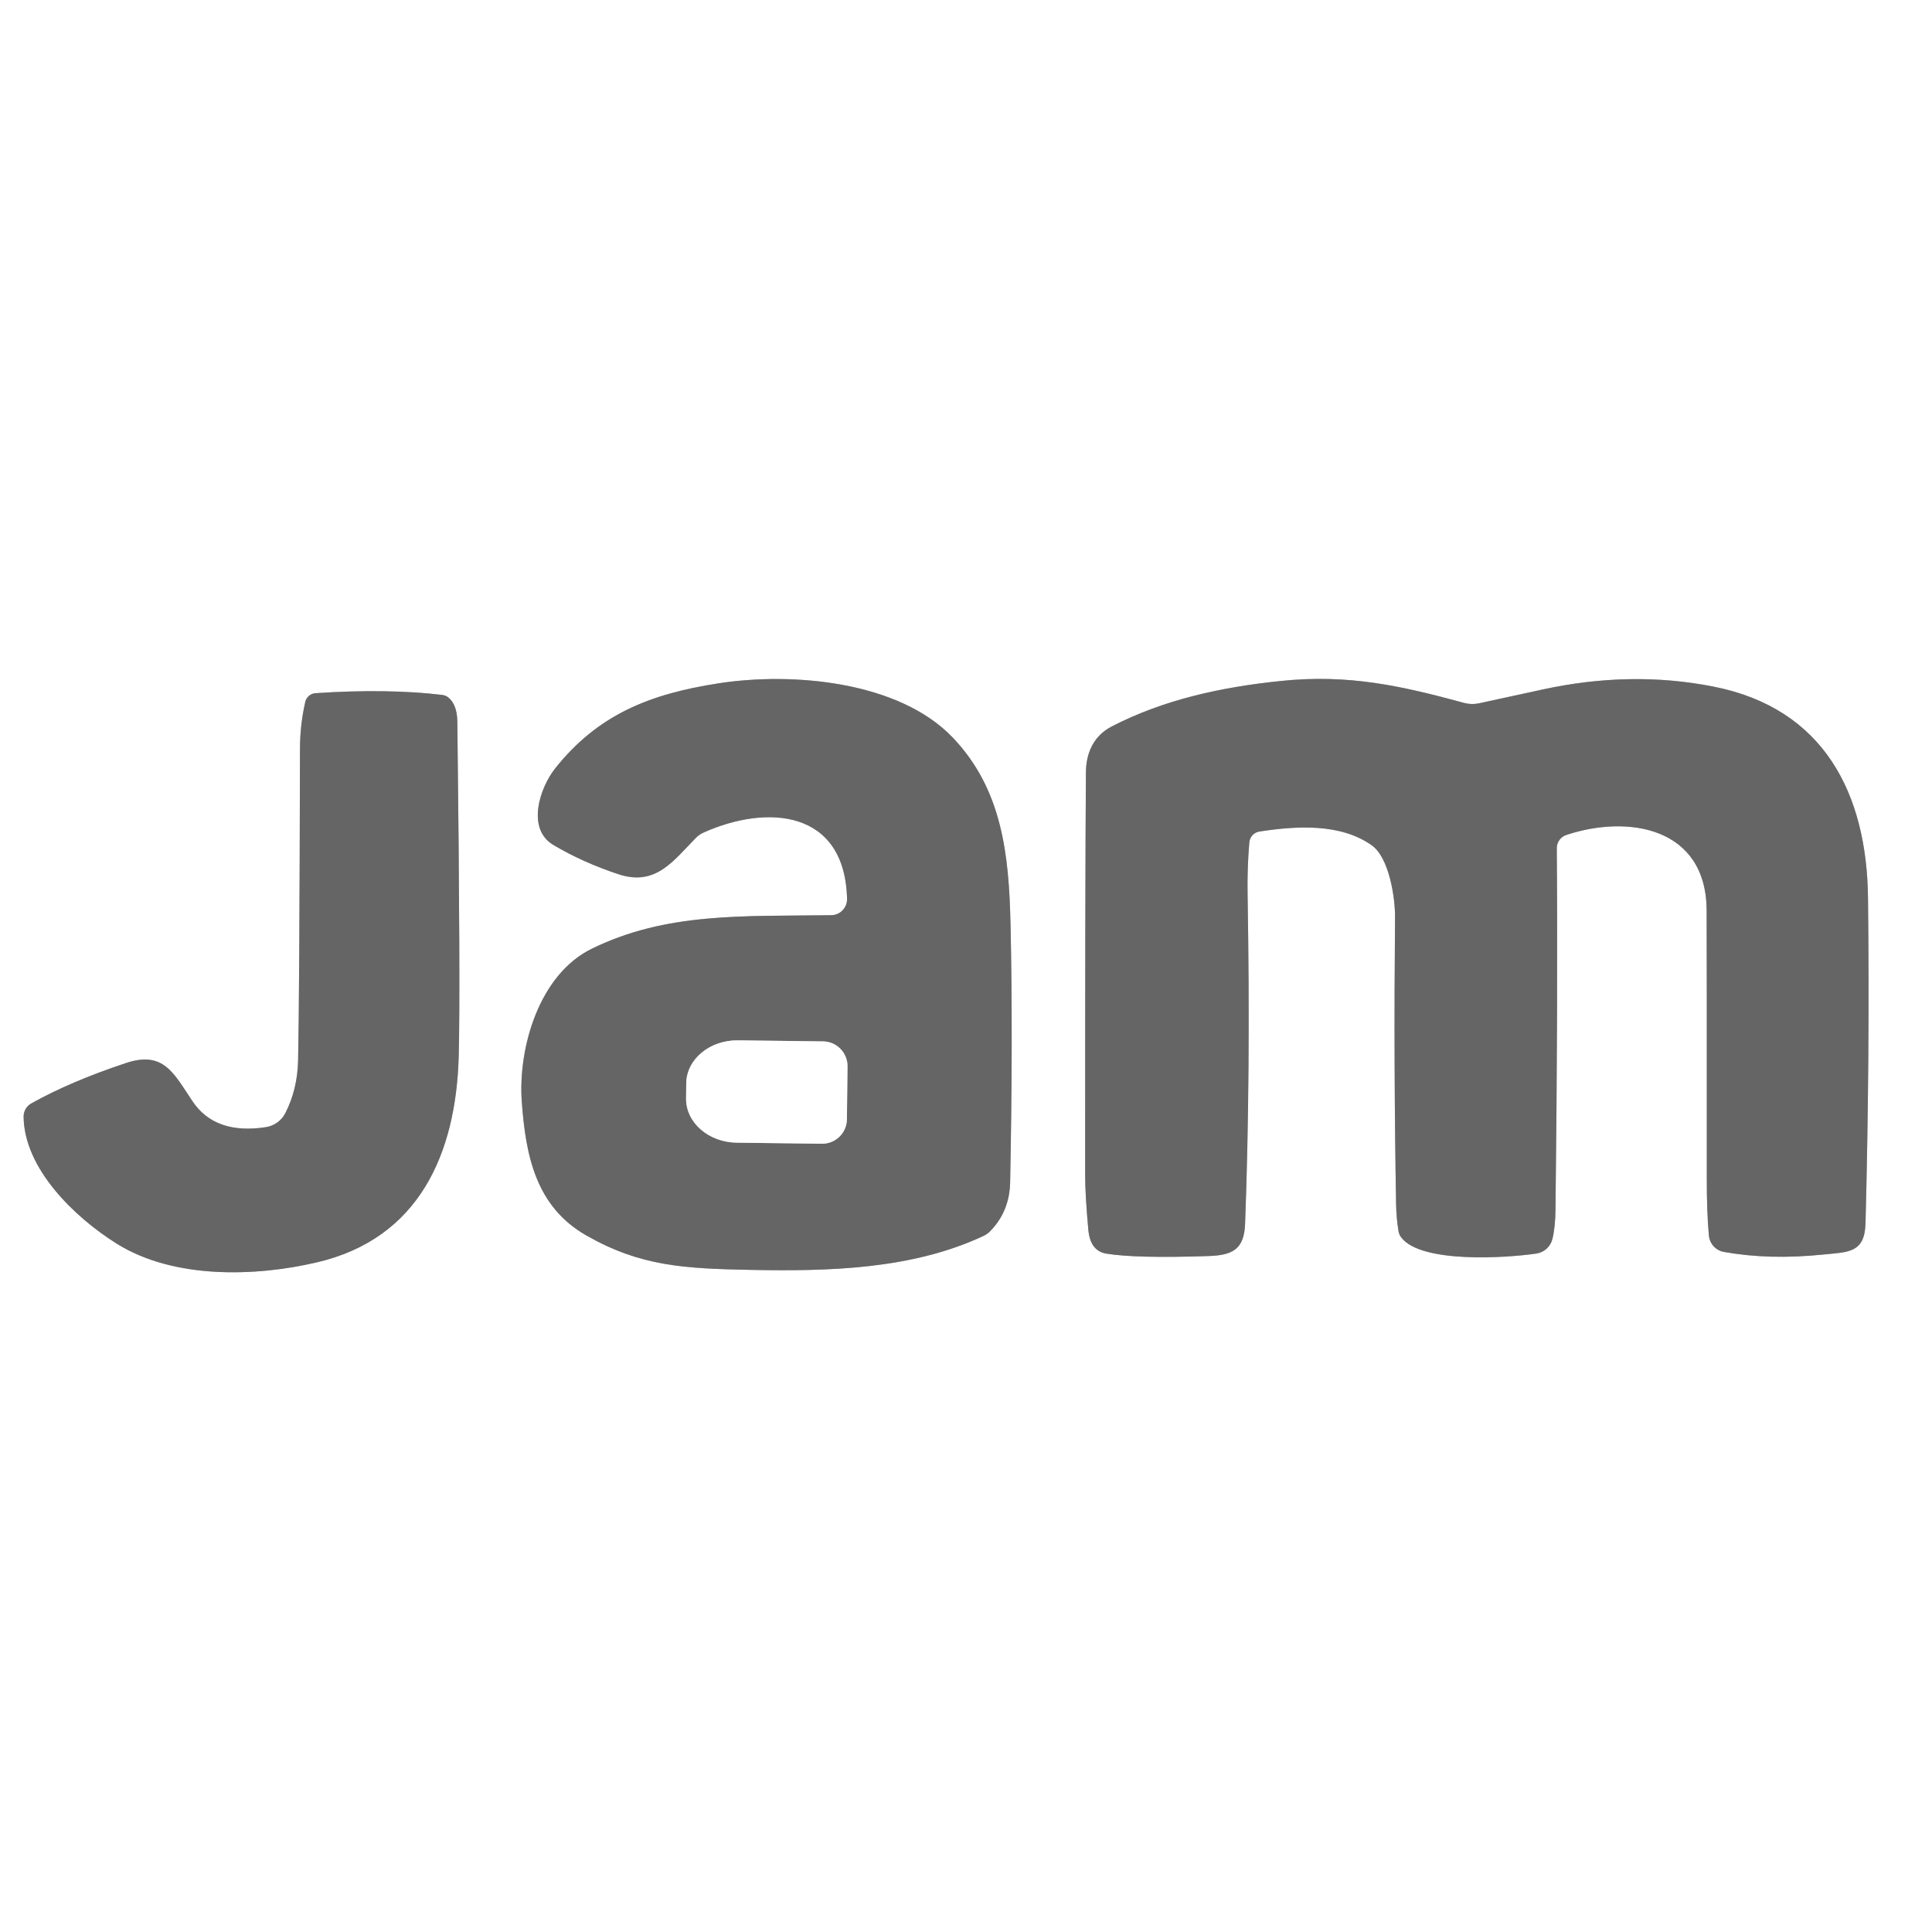
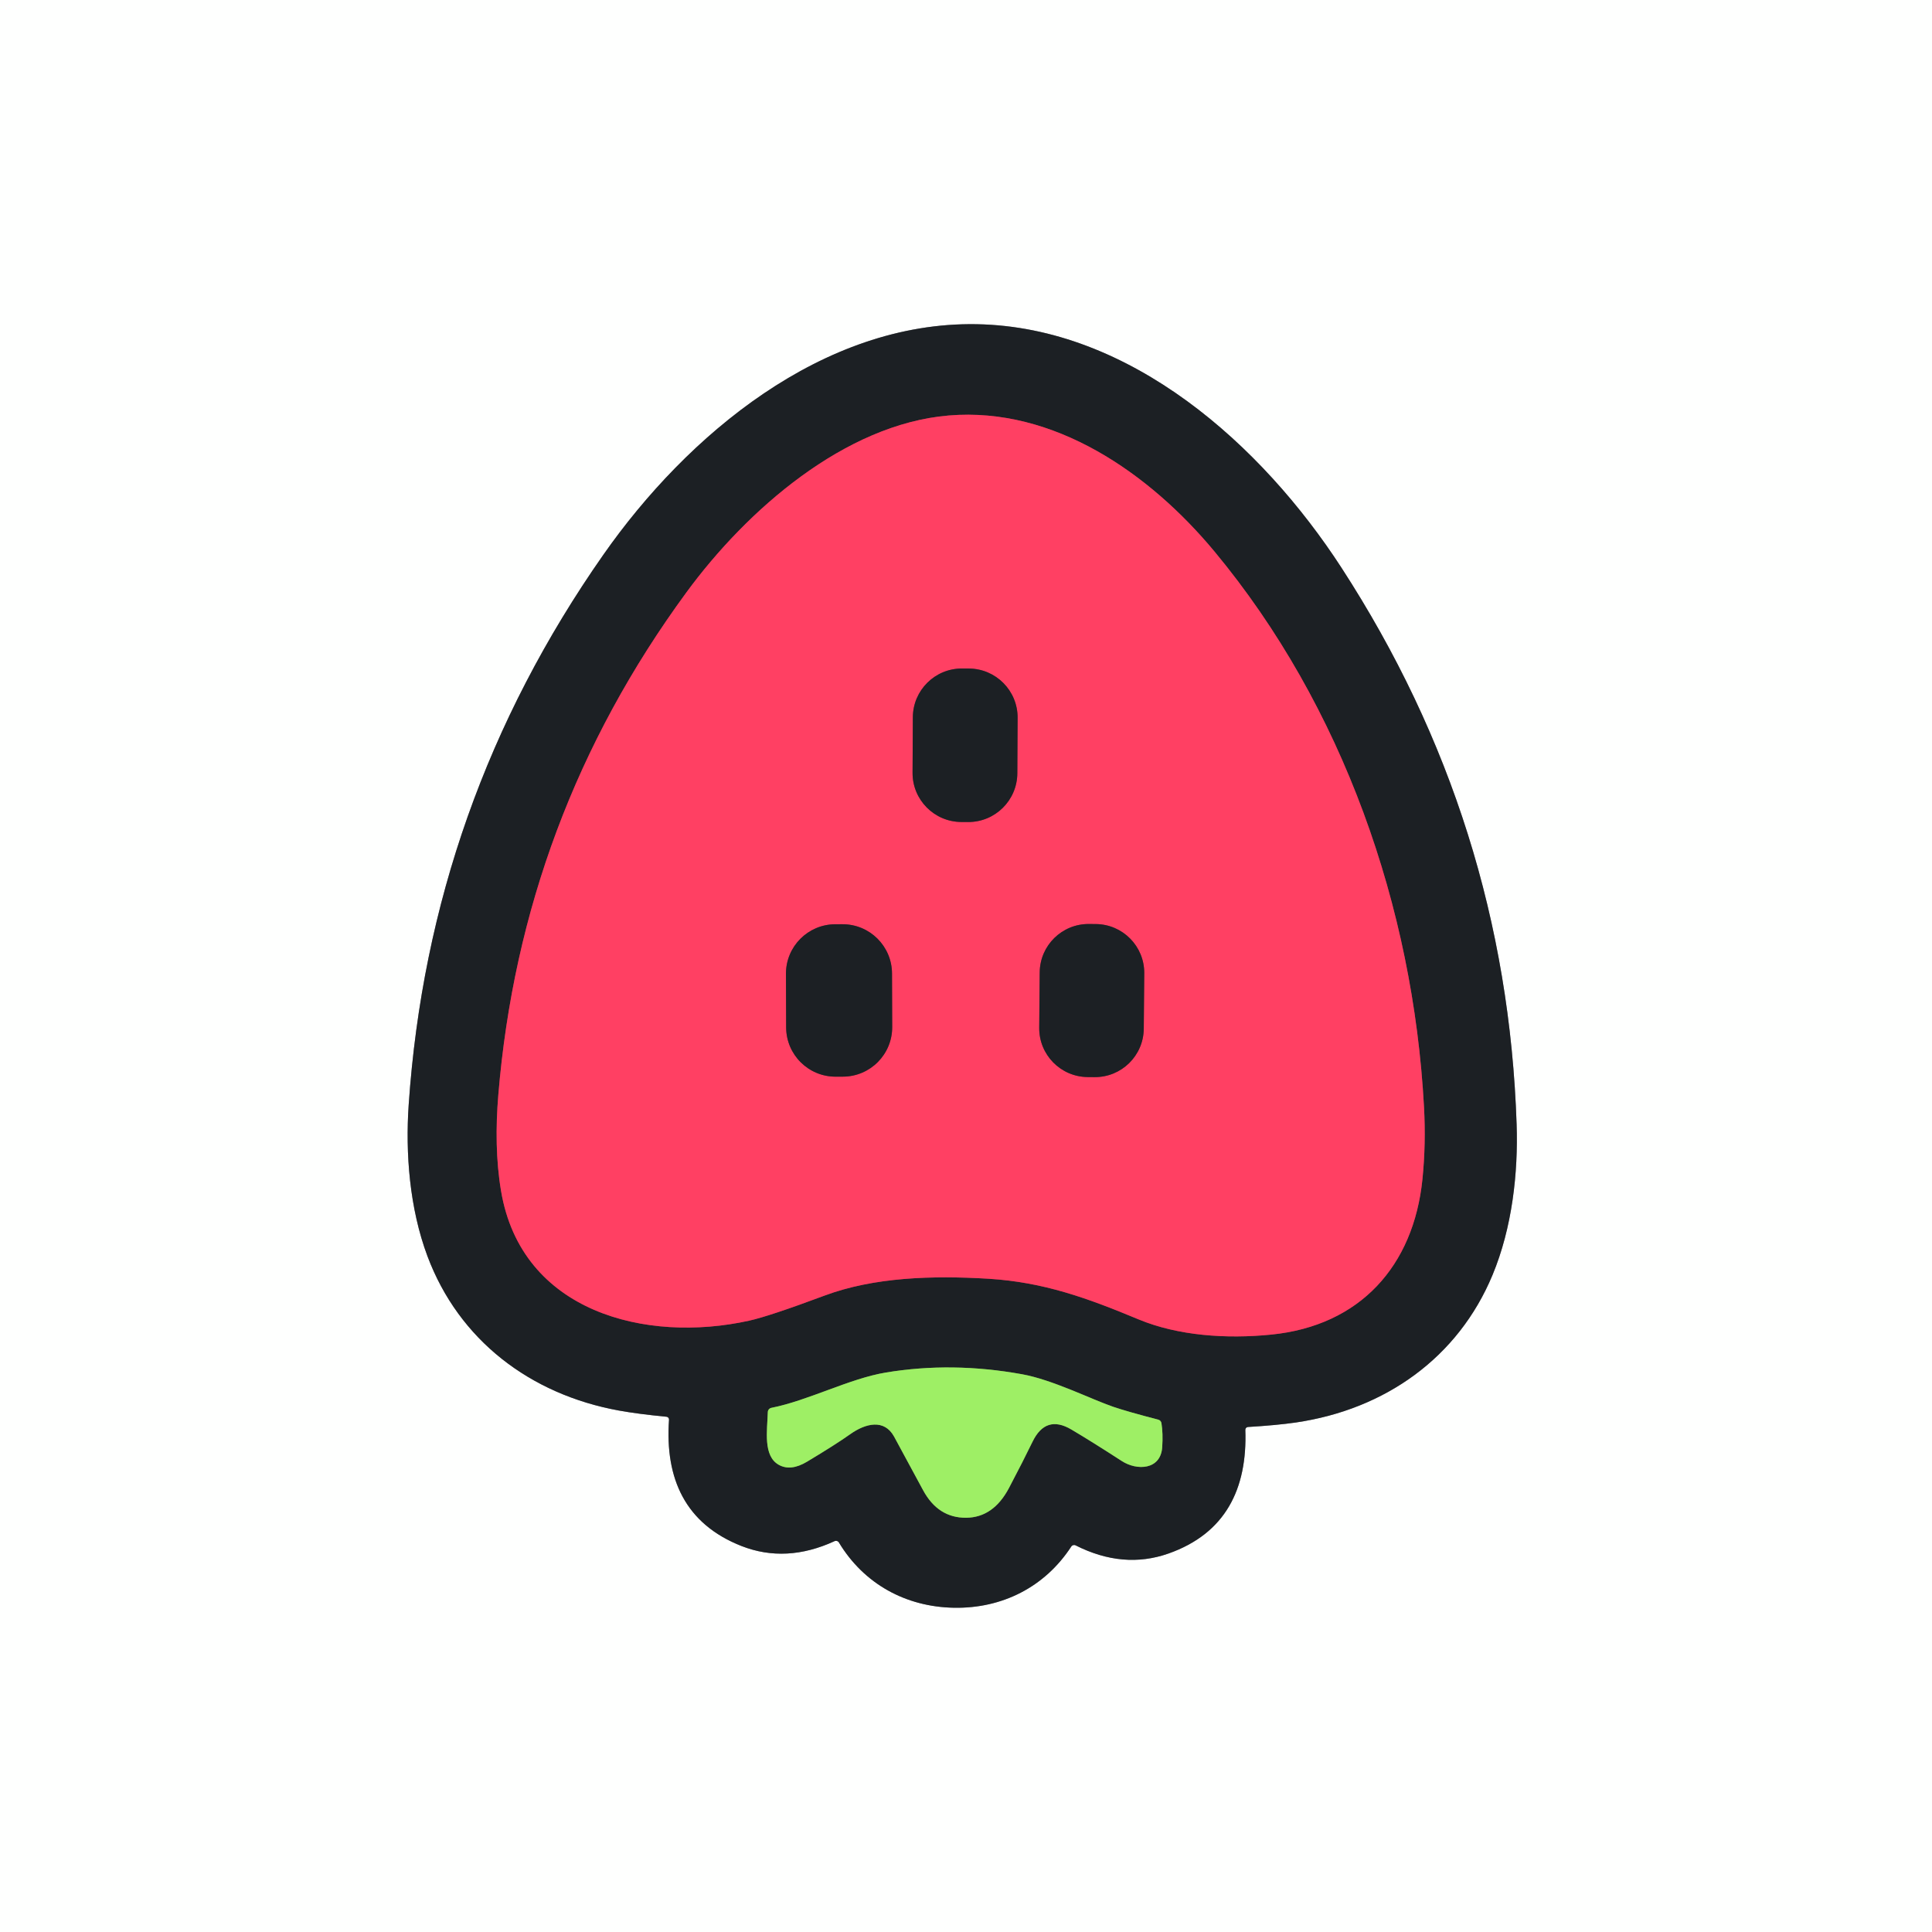
- <svg xmlns="http://www.w3.org/2000/svg" version="1.1" viewBox="0.00 0.00 256.00 256.00" width="128" height="128">
+ <svg xmlns="http://www.w3.org/2000/svg" version="1.1" viewBox="0.00 0.00 360.00 360.00" width="128" height="128">
  <g stroke-width="2.00" fill="none" stroke-linecap="butt">
-     <path stroke="#b2b2b2" vector-effect="non-scaling-stroke" d="   M 110.15 121.27   C 98.40 121.43 88.33 120.87 78.44 125.70   C 71.40 129.13 68.63 138.90 69.14 145.98   C 69.66 153.10 70.98 159.90 77.74 163.73   C 84.90 167.80 90.67 168.10 99.67 168.27   C 109.62 168.45 120.83 168.24 130.37 163.74   A 2.88 2.76 8.6 0 0 131.15 163.19   Q 133.77 160.57 133.85 156.62   Q 134.23 137.26 133.90 122.51   C 133.69 113.22 132.80 104.62 126.26 97.75   C 119.13 90.26 105.02 89.02 95.18 90.55   C 86.14 91.95 79.26 94.66 73.57 101.81   C 71.53 104.37 69.71 109.83 73.34 111.97   Q 77.22 114.27 81.92 115.83   C 86.90 117.49 89.23 114.04 92.23 111.00   A 3.31 3.31 0.0 0 1 93.24 110.31   C 101.67 106.54 111.95 107.28 112.24 119.10   A 2.12 2.12 0.0 0 1 110.15 121.27" />
-     <path stroke="#b2b2b2" vector-effect="non-scaling-stroke" d="   M 207.56 110.63   C 215.77 107.91 226.06 109.62 226.14 120.58   Q 226.17 125.03 226.16 156.07   Q 226.15 160.67 226.44 163.72   A 2.44 2.43 2.3 0 0 228.45 165.89   Q 234.43 166.96 241.50 166.24   C 244.90 165.90 247.09 166.06 247.19 162.07   Q 247.76 140.21 247.52 119.01   C 247.37 105.12 241.66 93.86 227.05 90.98   Q 216.07 88.81 204.32 91.38   Q 204.03 91.45 195.95 93.20   A 4.17 4.16 46.4 0 1 194.04 93.15   C 185.73 90.89 178.74 89.30 169.75 90.23   C 161.85 91.04 154.23 92.69 147.31 96.26   C 144.82 97.55 143.91 99.89 143.89 102.36   Q 143.78 117.70 143.79 155.75   Q 143.79 158.33 144.21 162.96   Q 144.47 165.76 146.59 166.11   Q 150.50 166.76 160.19 166.43   C 163.37 166.32 164.85 165.49 164.98 162.18   Q 165.72 142.38 165.31 118.50   Q 165.25 115.10 165.54 111.63   A 1.59 1.59 0.0 0 1 166.89 110.18   C 171.91 109.41 177.64 109.09 181.77 112.01   C 184.06 113.63 184.87 118.91 184.85 121.51   Q 184.67 141.62 184.99 159.50   Q 185.02 161.38 185.31 163.13   A 1.80 1.73 -69.3 0 0 185.66 163.95   C 188.27 167.44 199.65 166.69 203.58 166.10   A 2.58 2.57 -87.1 0 0 205.70 164.18   Q 206.08 162.64 206.11 160.28   Q 206.44 131.93 206.28 112.42   A 1.85 1.85 0.0 0 1 207.56 110.63" />
-     <path stroke="#b2b2b2" vector-effect="non-scaling-stroke" d="   M 3.13 147.95   C 3.18 154.83 9.88 161.30 15.48 164.80   C 23.01 169.50 33.81 169.19 42.02 167.26   C 55.50 164.10 60.42 152.92 60.78 139.99   Q 61.02 131.37 60.60 95.64   Q 60.57 93.44 59.48 92.48   A 1.63 1.61 -20.4 0 0 58.59 92.08   Q 51.33 91.22 41.80 91.85   A 1.50 1.50 0.0 0 0 40.45 93.01   Q 39.75 96.07 39.75 99.28   Q 39.68 132.53 39.50 140.53   Q 39.41 144.39 37.80 147.51   A 3.48 3.46 -80.7 0 1 35.25 149.35   Q 28.52 150.40 25.51 145.93   C 23.06 142.29 21.72 139.18 16.69 140.86   Q 9.29 143.32 4.13 146.22   A 1.97 1.97 0.0 0 0 3.13 147.95" />
-     <path stroke="#b2b2b2" vector-effect="non-scaling-stroke" d="   M 112.22 148.31   L 112.30 141.31   A 3.28 3.28 0.0 0 0 109.06 137.99   L 97.79 137.85   A 6.79 5.78 0.7 0 0 90.93 143.55   L 90.91 145.55   A 6.79 5.78 0.7 0 0 97.63 151.41   L 108.90 151.55   A 3.28 3.28 0.0 0 0 112.22 148.31" />
+     <path stroke="#8d9091" vector-effect="non-scaling-stroke" d="   M 177.76 299.58   C 186.70 299.74 194.67 295.76 199.62 288.17   A 0.63 0.62 29.8 0 1 200.43 287.96   Q 209.30 292.44 217.72 289.48   C 228.34 285.74 232.44 277.45 232.05 266.44   A 0.52 0.52 0.0 0 1 232.54 265.90   Q 237.88 265.58 241.47 265.06   C 258.11 262.62 271.69 252.98 278.10 237.60   C 281.79 228.74 282.90 218.51 282.60 209.52   Q 280.74 153.22 249.95 105.77   C 235.14 82.95 210.69 60.92 181.98 60.41   C 153.26 59.91 128.05 81.06 112.44 103.35   Q 80.00 149.68 76.15 205.88   C 75.54 214.85 76.29 225.11 79.66 234.10   C 85.52 249.70 98.76 259.81 115.30 262.83   Q 118.87 263.48 124.19 263.99   A 0.52 0.52 0.0 0 1 124.66 264.55   C 123.89 275.53 127.69 283.96 138.17 288.08   Q 146.48 291.33 155.51 287.17   A 0.63 0.62 -27.7 0 1 156.31 287.41   C 160.99 295.17 168.81 299.42 177.76 299.58" />
+     <path stroke="#8e3044" vector-effect="non-scaling-stroke" d="   M 93.36 221.90   C 97.15 244.54 120.41 250.33 139.58 246.09   Q 143.28 245.28 153.63 241.42   C 162.86 237.98 173.72 237.64 184.26 238.28   C 194.50 238.92 202.61 241.87 212.16 245.85   C 219.47 248.89 228.52 249.53 236.91 248.68   C 253.43 247.02 263.40 235.90 265.05 219.75   Q 265.72 213.13 265.34 206.23   C 263.32 169.09 250.26 131.61 226.28 102.74   C 214.18 88.18 196.40 75.78 176.79 77.42   C 157.39 79.04 139.14 95.05 127.89 110.40   Q 97.13 152.36 92.85 204.06   C 92.35 210.09 92.40 216.21 93.36 221.90" />
+     <path stroke="#5d8845" vector-effect="non-scaling-stroke" d="   M 215.82 264.53   Q 210.04 263.03 207.41 262.13   C 203.27 260.71 196.14 257.10 190.44 256.07   Q 177.39 253.71 165.07 255.75   C 158.27 256.88 150.62 260.97 143.74 262.33   A 0.84 0.83 85.3 0 0 143.07 263.13   C 142.97 266.53 142.14 271.31 145.14 272.96   Q 147.35 274.18 150.37 272.37   Q 155.71 269.17 158.44 267.23   C 161.33 265.18 164.78 264.39 166.59 267.67   Q 167.91 270.08 172.00 277.67   Q 174.80 282.86 180.04 282.81   Q 185.11 282.76 188.01 277.26   Q 190.68 272.19 192.39 268.66   Q 194.86 263.55 199.62 266.36   Q 203.28 268.52 209.03 272.24   C 211.84 274.07 216.28 273.91 216.56 269.67   Q 216.73 267.12 216.42 265.19   A 0.80 0.80 0.0 0 0 215.82 264.53" />
+     <path stroke="#8e3044" vector-effect="non-scaling-stroke" d="   M 189.617 133.751   A 9.13 9.13 0.0 0 0 180.535 124.573   L 179.275 124.567   A 9.13 9.13 0.0 0 0 170.097 133.649   L 170.043 143.989   A 9.13 9.13 0.0 0 0 179.125 153.167   L 180.385 153.173   A 9.13 9.13 0.0 0 0 189.563 144.091   L 189.617 133.751" />
+     <path stroke="#8e3044" vector-effect="non-scaling-stroke" d="   M 166.213 181.395   A 9.21 9.21 0.0 0 0 156.97 172.218   L 155.63 172.222   A 9.21 9.21 0.0 0 0 146.453 181.464   L 146.488 191.445   A 9.21 9.21 0.0 0 0 155.73 200.622   L 157.07 200.618   A 9.21 9.21 0.0 0 0 166.247 191.375   L 166.213 181.395" />
+     <path stroke="#8e3044" vector-effect="non-scaling-stroke" d="   M 213.215 181.365   A 9.10 9.10 0.0 0 0 204.194 172.186   L 202.915 172.175   A 9.10 9.10 0.0 0 0 193.735 181.195   L 193.645 191.515   A 9.10 9.10 0.0 0 0 202.666 200.694   L 203.946 200.705   A 9.10 9.10 0.0 0 0 213.125 191.685   L 213.215 181.365" />
  </g>
-   <path fill="#ffffff" d="   M 256.00 0.00   L 256.00 256.00   L 0.00 256.00   L 0.00 0.00   L 256.00 0.00   Z   M 110.15 121.27   C 98.40 121.43 88.33 120.87 78.44 125.70   C 71.40 129.13 68.63 138.90 69.14 145.98   C 69.66 153.10 70.98 159.90 77.74 163.73   C 84.90 167.80 90.67 168.10 99.67 168.27   C 109.62 168.45 120.83 168.24 130.37 163.74   A 2.88 2.76 8.6 0 0 131.15 163.19   Q 133.77 160.57 133.85 156.62   Q 134.23 137.26 133.90 122.51   C 133.69 113.22 132.80 104.62 126.26 97.75   C 119.13 90.26 105.02 89.02 95.18 90.55   C 86.14 91.95 79.26 94.66 73.57 101.81   C 71.53 104.37 69.71 109.83 73.34 111.97   Q 77.22 114.27 81.92 115.83   C 86.90 117.49 89.23 114.04 92.23 111.00   A 3.31 3.31 0.0 0 1 93.24 110.31   C 101.67 106.54 111.95 107.28 112.24 119.10   A 2.12 2.12 0.0 0 1 110.15 121.27   Z   M 207.56 110.63   C 215.77 107.91 226.06 109.62 226.14 120.58   Q 226.17 125.03 226.16 156.07   Q 226.15 160.67 226.44 163.72   A 2.44 2.43 2.3 0 0 228.45 165.89   Q 234.43 166.96 241.50 166.24   C 244.90 165.90 247.09 166.06 247.19 162.07   Q 247.76 140.21 247.52 119.01   C 247.37 105.12 241.66 93.86 227.05 90.98   Q 216.07 88.81 204.32 91.38   Q 204.03 91.45 195.95 93.20   A 4.17 4.16 46.4 0 1 194.04 93.15   C 185.73 90.89 178.74 89.30 169.75 90.23   C 161.85 91.04 154.23 92.69 147.31 96.26   C 144.82 97.55 143.91 99.89 143.89 102.36   Q 143.78 117.70 143.79 155.75   Q 143.79 158.33 144.21 162.96   Q 144.47 165.76 146.59 166.11   Q 150.50 166.76 160.19 166.43   C 163.37 166.32 164.85 165.49 164.98 162.18   Q 165.72 142.38 165.31 118.50   Q 165.25 115.10 165.54 111.63   A 1.59 1.59 0.0 0 1 166.89 110.18   C 171.91 109.41 177.64 109.09 181.77 112.01   C 184.06 113.63 184.87 118.91 184.85 121.51   Q 184.67 141.62 184.99 159.50   Q 185.02 161.38 185.31 163.13   A 1.80 1.73 -69.3 0 0 185.66 163.95   C 188.27 167.44 199.65 166.69 203.58 166.10   A 2.58 2.57 -87.1 0 0 205.70 164.18   Q 206.08 162.64 206.11 160.28   Q 206.44 131.93 206.28 112.42   A 1.85 1.85 0.0 0 1 207.56 110.63   Z   M 3.13 147.95   C 3.18 154.83 9.88 161.30 15.48 164.80   C 23.01 169.50 33.81 169.19 42.02 167.26   C 55.50 164.10 60.42 152.92 60.78 139.99   Q 61.02 131.37 60.60 95.64   Q 60.57 93.44 59.48 92.48   A 1.63 1.61 -20.4 0 0 58.59 92.08   Q 51.33 91.22 41.80 91.85   A 1.50 1.50 0.0 0 0 40.45 93.01   Q 39.75 96.07 39.75 99.28   Q 39.68 132.53 39.50 140.53   Q 39.41 144.39 37.80 147.51   A 3.48 3.46 -80.7 0 1 35.25 149.35   Q 28.52 150.40 25.51 145.93   C 23.06 142.29 21.72 139.18 16.69 140.86   Q 9.29 143.32 4.13 146.22   A 1.97 1.97 0.0 0 0 3.13 147.95   Z" />
-   <path fill="#656565" d="   M 110.15 121.27   A 2.12 2.12 0.0 0 0 112.24 119.10   C 111.95 107.28 101.67 106.54 93.24 110.31   A 3.31 3.31 0.0 0 0 92.23 111.00   C 89.23 114.04 86.90 117.49 81.92 115.83   Q 77.22 114.27 73.34 111.97   C 69.71 109.83 71.53 104.37 73.57 101.81   C 79.26 94.66 86.14 91.95 95.18 90.55   C 105.02 89.02 119.13 90.26 126.26 97.75   C 132.80 104.62 133.69 113.22 133.90 122.51   Q 134.23 137.26 133.85 156.62   Q 133.77 160.57 131.15 163.19   A 2.88 2.76 8.6 0 1 130.37 163.74   C 120.83 168.24 109.62 168.45 99.67 168.27   C 90.67 168.10 84.90 167.80 77.74 163.73   C 70.98 159.90 69.66 153.10 69.14 145.98   C 68.63 138.90 71.40 129.13 78.44 125.70   C 88.33 120.87 98.40 121.43 110.15 121.27   Z   M 112.22 148.31   L 112.30 141.31   A 3.28 3.28 0.0 0 0 109.06 137.99   L 97.79 137.85   A 6.79 5.78 0.7 0 0 90.93 143.55   L 90.91 145.55   A 6.79 5.78 0.7 0 0 97.63 151.41   L 108.90 151.55   A 3.28 3.28 0.0 0 0 112.22 148.31   Z" />
-   <path fill="#656565" d="   M 207.56 110.63   A 1.85 1.85 0.0 0 0 206.28 112.42   Q 206.44 131.93 206.11 160.28   Q 206.08 162.64 205.70 164.18   A 2.58 2.57 -87.1 0 1 203.58 166.10   C 199.65 166.69 188.27 167.44 185.66 163.95   A 1.80 1.73 -69.3 0 1 185.31 163.13   Q 185.02 161.38 184.99 159.50   Q 184.67 141.62 184.85 121.51   C 184.87 118.91 184.06 113.63 181.77 112.01   C 177.64 109.09 171.91 109.41 166.89 110.18   A 1.59 1.59 0.0 0 0 165.54 111.63   Q 165.25 115.10 165.31 118.50   Q 165.72 142.38 164.98 162.18   C 164.85 165.49 163.37 166.32 160.19 166.43   Q 150.50 166.76 146.59 166.11   Q 144.47 165.76 144.21 162.96   Q 143.79 158.33 143.79 155.75   Q 143.78 117.70 143.89 102.36   C 143.91 99.89 144.82 97.55 147.31 96.26   C 154.23 92.69 161.85 91.04 169.75 90.23   C 178.74 89.30 185.73 90.89 194.04 93.15   A 4.17 4.16 46.4 0 0 195.95 93.20   Q 204.03 91.45 204.32 91.38   Q 216.07 88.81 227.05 90.98   C 241.66 93.86 247.37 105.12 247.52 119.01   Q 247.76 140.21 247.19 162.07   C 247.09 166.06 244.90 165.90 241.50 166.24   Q 234.43 166.96 228.45 165.89   A 2.44 2.43 2.3 0 1 226.44 163.72   Q 226.15 160.67 226.16 156.07   Q 226.17 125.03 226.14 120.58   C 226.06 109.62 215.77 107.91 207.56 110.63   Z" />
-   <path fill="#656565" d="   M 3.13 147.95   A 1.97 1.97 0.0 0 1 4.13 146.22   Q 9.29 143.32 16.69 140.86   C 21.72 139.18 23.06 142.29 25.51 145.93   Q 28.52 150.40 35.25 149.35   A 3.48 3.46 -80.7 0 0 37.80 147.51   Q 39.41 144.39 39.50 140.53   Q 39.68 132.53 39.75 99.28   Q 39.75 96.07 40.45 93.01   A 1.50 1.50 0.0 0 1 41.80 91.85   Q 51.33 91.22 58.59 92.08   A 1.63 1.61 -20.4 0 1 59.48 92.48   Q 60.57 93.44 60.60 95.64   Q 61.02 131.37 60.78 139.99   C 60.42 152.92 55.50 164.10 42.02 167.26   C 33.81 169.19 23.01 169.50 15.48 164.80   C 9.88 161.30 3.18 154.83 3.13 147.95   Z" />
-   <path fill="#ffffff" d="   M 112.22 148.31   A 3.28 3.28 0.0 0 1 108.90 151.55   L 97.63 151.41   A 6.79 5.78 0.7 0 1 90.91 145.55   L 90.93 143.55   A 6.79 5.78 0.7 0 1 97.79 137.85   L 109.06 137.99   A 3.28 3.28 0.0 0 1 112.30 141.31   L 112.22 148.31   Z" />
+   <path fill="#fefffe" d="   M 360.00 0.00   L 360.00 360.00   L 0.00 360.00   L 0.00 0.00   L 360.00 0.00   Z   M 177.76 299.58   C 186.70 299.74 194.67 295.76 199.62 288.17   A 0.63 0.62 29.8 0 1 200.43 287.96   Q 209.30 292.44 217.72 289.48   C 228.34 285.74 232.44 277.45 232.05 266.44   A 0.52 0.52 0.0 0 1 232.54 265.90   Q 237.88 265.58 241.47 265.06   C 258.11 262.62 271.69 252.98 278.10 237.60   C 281.79 228.74 282.90 218.51 282.60 209.52   Q 280.74 153.22 249.95 105.77   C 235.14 82.95 210.69 60.92 181.98 60.41   C 153.26 59.91 128.05 81.06 112.44 103.35   Q 80.00 149.68 76.15 205.88   C 75.54 214.85 76.29 225.11 79.66 234.10   C 85.52 249.70 98.76 259.81 115.30 262.83   Q 118.87 263.48 124.19 263.99   A 0.52 0.52 0.0 0 1 124.66 264.55   C 123.89 275.53 127.69 283.96 138.17 288.08   Q 146.48 291.33 155.51 287.17   A 0.63 0.62 -27.7 0 1 156.31 287.41   C 160.99 295.17 168.81 299.42 177.76 299.58   Z" />
+   <path fill="#1c2024" d="   M 181.98 60.41   C 210.69 60.92 235.14 82.95 249.95 105.77   Q 280.74 153.22 282.60 209.52   C 282.90 218.51 281.79 228.74 278.10 237.60   C 271.69 252.98 258.11 262.62 241.47 265.06   Q 237.88 265.58 232.54 265.90   A 0.52 0.52 0.0 0 0 232.05 266.44   C 232.44 277.45 228.34 285.74 217.72 289.48   Q 209.30 292.44 200.43 287.96   A 0.63 0.62 29.8 0 0 199.62 288.17   C 194.67 295.76 186.70 299.74 177.76 299.58   C 168.81 299.42 160.99 295.17 156.31 287.41   A 0.63 0.62 -27.7 0 0 155.51 287.17   Q 146.48 291.33 138.17 288.08   C 127.69 283.96 123.89 275.53 124.66 264.55   A 0.52 0.52 0.0 0 0 124.19 263.99   Q 118.87 263.48 115.30 262.83   C 98.76 259.81 85.52 249.70 79.66 234.10   C 76.29 225.11 75.54 214.85 76.15 205.88   Q 80.00 149.68 112.44 103.35   C 128.05 81.06 153.26 59.91 181.98 60.41   Z   M 93.36 221.90   C 97.15 244.54 120.41 250.33 139.58 246.09   Q 143.28 245.28 153.63 241.42   C 162.86 237.98 173.72 237.64 184.26 238.28   C 194.50 238.92 202.61 241.87 212.16 245.85   C 219.47 248.89 228.52 249.53 236.91 248.68   C 253.43 247.02 263.40 235.90 265.05 219.75   Q 265.72 213.13 265.34 206.23   C 263.32 169.09 250.26 131.61 226.28 102.74   C 214.18 88.18 196.40 75.78 176.79 77.42   C 157.39 79.04 139.14 95.05 127.89 110.40   Q 97.13 152.36 92.85 204.06   C 92.35 210.09 92.40 216.21 93.36 221.90   Z   M 215.82 264.53   Q 210.04 263.03 207.41 262.13   C 203.27 260.71 196.14 257.10 190.44 256.07   Q 177.39 253.71 165.07 255.75   C 158.27 256.88 150.62 260.97 143.74 262.33   A 0.84 0.83 85.3 0 0 143.07 263.13   C 142.97 266.53 142.14 271.31 145.14 272.96   Q 147.35 274.18 150.37 272.37   Q 155.71 269.17 158.44 267.23   C 161.33 265.18 164.78 264.39 166.59 267.67   Q 167.91 270.08 172.00 277.67   Q 174.80 282.86 180.04 282.81   Q 185.11 282.76 188.01 277.26   Q 190.68 272.19 192.39 268.66   Q 194.86 263.55 199.62 266.36   Q 203.28 268.52 209.03 272.24   C 211.84 274.07 216.28 273.91 216.56 269.67   Q 216.73 267.12 216.42 265.19   A 0.80 0.80 0.0 0 0 215.82 264.53   Z" />
+   <path fill="#ff4063" d="   M 139.58 246.09   C 120.41 250.33 97.15 244.54 93.36 221.90   C 92.40 216.21 92.35 210.09 92.85 204.06   Q 97.13 152.36 127.89 110.40   C 139.14 95.05 157.39 79.04 176.79 77.42   C 196.40 75.78 214.18 88.18 226.28 102.74   C 250.26 131.61 263.32 169.09 265.34 206.23   Q 265.72 213.13 265.05 219.75   C 263.40 235.90 253.43 247.02 236.91 248.68   C 228.52 249.53 219.47 248.89 212.16 245.85   C 202.61 241.87 194.50 238.92 184.26 238.28   C 173.72 237.64 162.86 237.98 153.63 241.42   Q 143.28 245.28 139.58 246.09   Z   M 189.617 133.751   A 9.13 9.13 0.0 0 0 180.535 124.573   L 179.275 124.567   A 9.13 9.13 0.0 0 0 170.097 133.649   L 170.043 143.989   A 9.13 9.13 0.0 0 0 179.125 153.167   L 180.385 153.173   A 9.13 9.13 0.0 0 0 189.563 144.091   L 189.617 133.751   Z   M 166.213 181.395   A 9.21 9.21 0.0 0 0 156.97 172.218   L 155.63 172.222   A 9.21 9.21 0.0 0 0 146.453 181.464   L 146.488 191.445   A 9.21 9.21 0.0 0 0 155.73 200.622   L 157.07 200.618   A 9.21 9.21 0.0 0 0 166.247 191.375   L 166.213 181.395   Z   M 213.215 181.365   A 9.10 9.10 0.0 0 0 204.194 172.186   L 202.915 172.175   A 9.10 9.10 0.0 0 0 193.735 181.195   L 193.645 191.515   A 9.10 9.10 0.0 0 0 202.666 200.694   L 203.946 200.705   A 9.10 9.10 0.0 0 0 213.125 191.685   L 213.215 181.365   Z" />
+   <rect fill="#1c2024" x="-9.76" y="-14.30" transform="translate(179.83,138.87) rotate(0.3)" width="19.52" height="28.60" rx="9.13" />
+   <rect fill="#1c2024" x="-9.88" y="-14.20" transform="translate(156.35,186.42) rotate(-0.2)" width="19.76" height="28.40" rx="9.21" />
+   <rect fill="#1c2024" x="-9.74" y="-14.26" transform="translate(203.43,186.44) rotate(0.5)" width="19.48" height="28.52" rx="9.10" />
+   <path fill="#9eef65" d="   M 216.42 265.19   Q 216.73 267.12 216.56 269.67   C 216.28 273.91 211.84 274.07 209.03 272.24   Q 203.28 268.52 199.62 266.36   Q 194.86 263.55 192.39 268.66   Q 190.68 272.19 188.01 277.26   Q 185.11 282.76 180.04 282.81   Q 174.80 282.86 172.00 277.67   Q 167.91 270.08 166.59 267.67   C 164.78 264.39 161.33 265.18 158.44 267.23   Q 155.71 269.17 150.37 272.37   Q 147.35 274.18 145.14 272.96   C 142.14 271.31 142.97 266.53 143.07 263.13   A 0.84 0.83 85.3 0 1 143.74 262.33   C 150.62 260.97 158.27 256.88 165.07 255.75   Q 177.39 253.71 190.44 256.07   C 196.14 257.10 203.27 260.71 207.41 262.13   Q 210.04 263.03 215.82 264.53   A 0.80 0.80 0.0 0 1 216.42 265.19   Z" />
</svg>
